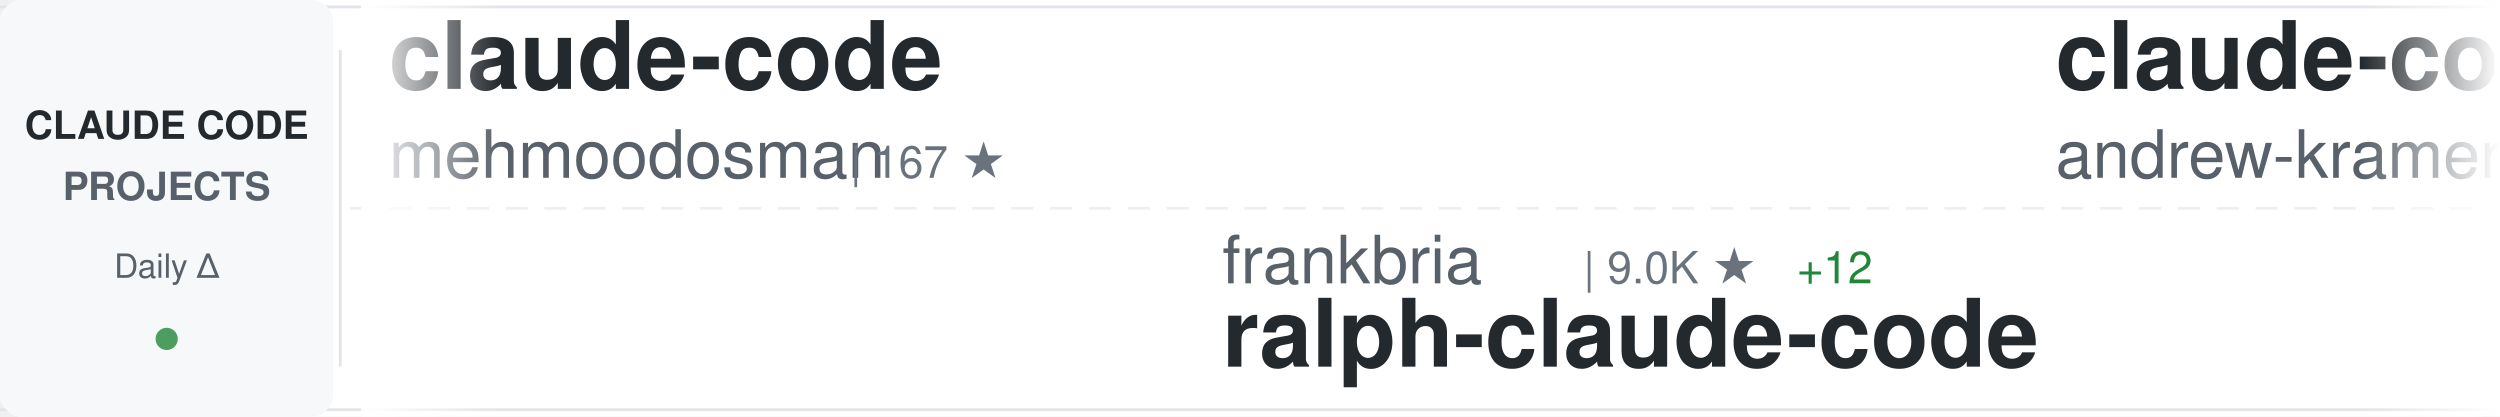
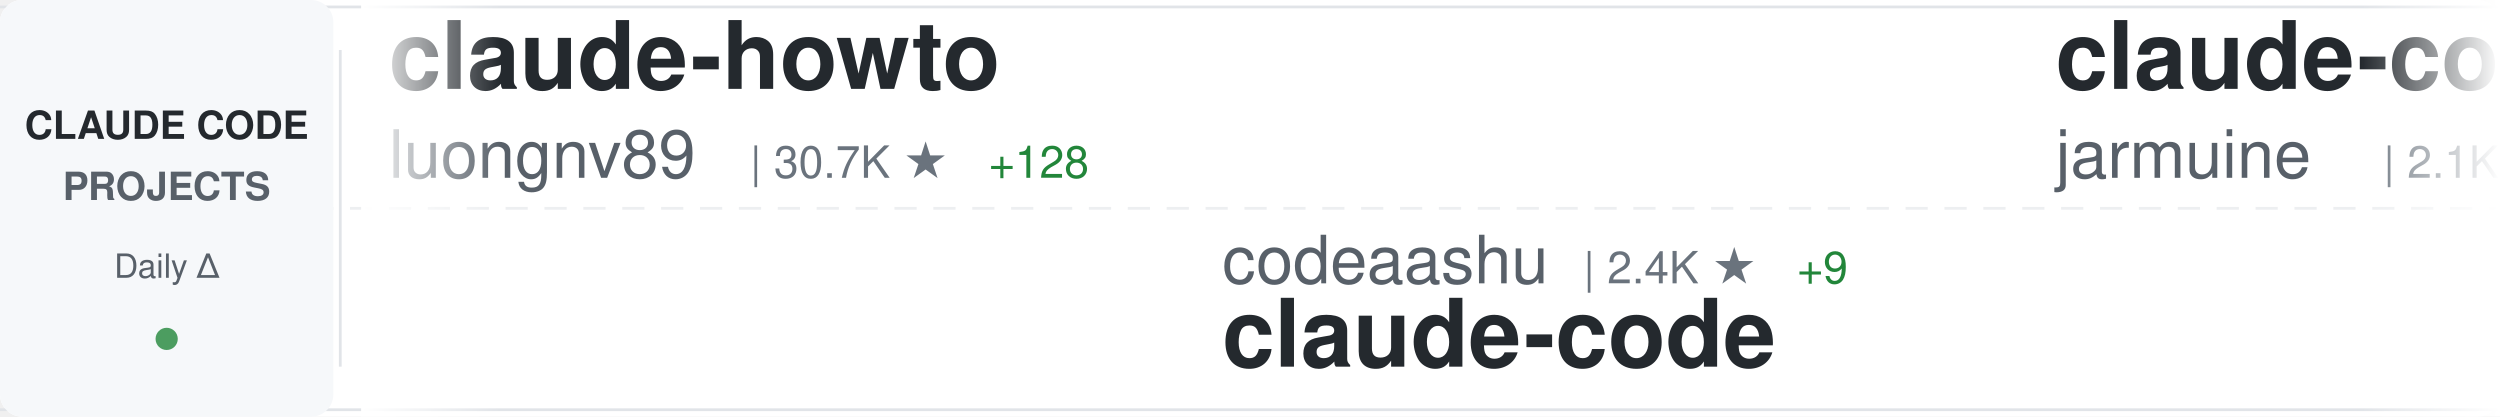
<svg xmlns="http://www.w3.org/2000/svg" width="900" height="150">
  <defs>
    <linearGradient id="awesomeLeftFade" x1="0%" y1="0%" x2="100%" y2="0%">
      <stop offset="0%" style="stop-color:#ffffff;stop-opacity:1" />
      <stop offset="100%" style="stop-color:#ffffff;stop-opacity:0" />
    </linearGradient>
    <linearGradient id="awesomeRightFade" x1="0%" y1="0%" x2="100%" y2="0%">
      <stop offset="0%" style="stop-color:#ffffff;stop-opacity:0" />
      <stop offset="100%" style="stop-color:#ffffff;stop-opacity:1" />
    </linearGradient>
  </defs>
  <rect width="900" height="150" fill="#ffffff" rx="8" />
  <rect x="0" y="2" width="900" height="1" fill="#e1e4e8" />
  <rect x="0" y="147" width="900" height="1" fill="#e1e4e8" />
  <line x1="0" y1="75" x2="900" y2="75" stroke="#e1e4e8" stroke-width="1" stroke-dasharray="8 6" opacity="0.6" />
  <rect x="0" y="0" width="120" height="150" fill="#f6f8fa" rx="8" />
  <text x="60" y="50" font-family="-apple-system, BlinkMacSystemFont, 'Segoe UI', Helvetica, Arial, sans-serif" font-size="14" font-weight="600" fill="#24292e" text-anchor="middle">CLAUDE CODE</text>
  <text x="60" y="72" font-family="-apple-system, BlinkMacSystemFont, 'Segoe UI', Helvetica, Arial, sans-serif" font-size="14" font-weight="600" fill="#586069" text-anchor="middle">PROJECTS</text>
  <text x="60" y="100" font-family="-apple-system, BlinkMacSystemFont, 'Segoe UI', Helvetica, Arial, sans-serif" font-size="12" font-weight="500" fill="#586069" text-anchor="middle">Daily Δ</text>
  <circle cx="60" cy="122" r="4" fill="#22863a" opacity="0.8" />
  <rect x="122" y="18" width="1" height="114" fill="#e1e4e8" />
  <clipPath id="awesomeTickerClip">
    <rect x="130" y="0" width="770" height="150" />
  </clipPath>
  <g clip-path="url(#awesomeTickerClip)">
    <g id="awesomeTickerItems">
      <animateTransform attributeName="transform" attributeType="XML" type="translate" from="0 0" to="-3000 0" dur="54s" repeatCount="indefinite" />
      <g transform="translate(0, 0)">
-         <text x="140" y="32" font-family="-apple-system, BlinkMacSystemFont, 'Segoe UI', Helvetica, Arial, sans-serif" font-size="34" font-weight="600" fill="#24292e">claude-code</text>
-         <text x="140" y="64" font-family="-apple-system, BlinkMacSystemFont, 'Segoe UI', Helvetica, Arial, sans-serif" font-size="24" font-weight="400" fill="#586069">mehmoodosman</text>
-         <text x="306" y="64" font-family="-apple-system, BlinkMacSystemFont, 'Segoe UI', Helvetica, Arial, sans-serif" font-size="16" font-weight="500" fill="#6a737d">| 167 ★</text>
+         <text x="140" y="32" font-family="-apple-system, BlinkMacSystemFont, 'Segoe UI', Helvetica, Arial, sans-serif" font-size="34" font-weight="600" fill="#24292e">claude-howto</text>
+         <text x="140" y="64" font-family="-apple-system, BlinkMacSystemFont, 'Segoe UI', Helvetica, Arial, sans-serif" font-size="24" font-weight="400" fill="#586069">luongnv89</text>
+         <text x="270" y="64" font-family="-apple-system, BlinkMacSystemFont, 'Segoe UI', Helvetica, Arial, sans-serif" font-size="16" font-weight="500" fill="#6a737d">| 30.7K ★</text>
+         <text x="356" y="64" font-family="-apple-system, BlinkMacSystemFont, 'Segoe UI', Helvetica, Arial, sans-serif" font-size="16" font-weight="500" fill="#22863a"> +128</text>
      </g>
      <g transform="translate(300, 0)">
-         <text x="140" y="102" font-family="-apple-system, BlinkMacSystemFont, 'Segoe UI', Helvetica, Arial, sans-serif" font-size="24" font-weight="400" fill="#586069">frankbria</text>
-         <text x="270" y="102" font-family="-apple-system, BlinkMacSystemFont, 'Segoe UI', Helvetica, Arial, sans-serif" font-size="16" font-weight="500" fill="#6a737d">| 9.0K ★</text>
-         <text x="347" y="102" font-family="-apple-system, BlinkMacSystemFont, 'Segoe UI', Helvetica, Arial, sans-serif" font-size="16" font-weight="500" fill="#22863a"> +12</text>
-         <text x="140" y="132" font-family="-apple-system, BlinkMacSystemFont, 'Segoe UI', Helvetica, Arial, sans-serif" font-size="34" font-weight="600" fill="#24292e">ralph-claude-code</text>
+         <text x="140" y="102" font-family="-apple-system, BlinkMacSystemFont, 'Segoe UI', Helvetica, Arial, sans-serif" font-size="24" font-weight="400" fill="#586069">codeaashu</text>
+         <text x="270" y="102" font-family="-apple-system, BlinkMacSystemFont, 'Segoe UI', Helvetica, Arial, sans-serif" font-size="16" font-weight="500" fill="#6a737d">| 2.4K ★</text>
+         <text x="347" y="102" font-family="-apple-system, BlinkMacSystemFont, 'Segoe UI', Helvetica, Arial, sans-serif" font-size="16" font-weight="500" fill="#22863a"> +9</text>
+         <text x="140" y="132" font-family="-apple-system, BlinkMacSystemFont, 'Segoe UI', Helvetica, Arial, sans-serif" font-size="34" font-weight="600" fill="#24292e">claude-code</text>
      </g>
      <g transform="translate(600, 0)">
-         <text x="140" y="32" font-family="-apple-system, BlinkMacSystemFont, 'Segoe UI', Helvetica, Arial, sans-serif" font-size="34" font-weight="600" fill="#24292e">claude-code-source-build</text>
-         <text x="140" y="64" font-family="-apple-system, BlinkMacSystemFont, 'Segoe UI', Helvetica, Arial, sans-serif" font-size="24" font-weight="400" fill="#586069">andrew-kramer-inno</text>
-         <text x="378" y="64" font-family="-apple-system, BlinkMacSystemFont, 'Segoe UI', Helvetica, Arial, sans-serif" font-size="16" font-weight="500" fill="#6a737d">| 581 ★</text>
+         <text x="140" y="32" font-family="-apple-system, BlinkMacSystemFont, 'Segoe UI', Helvetica, Arial, sans-serif" font-size="34" font-weight="600" fill="#24292e">claude-code</text>
+         <text x="140" y="64" font-family="-apple-system, BlinkMacSystemFont, 'Segoe UI', Helvetica, Arial, sans-serif" font-size="24" font-weight="400" fill="#586069">jarmuine</text>
+         <text x="258" y="64" font-family="-apple-system, BlinkMacSystemFont, 'Segoe UI', Helvetica, Arial, sans-serif" font-size="16" font-weight="500" fill="#6a737d">| 2.1K ★</text>
+         <text x="335" y="64" font-family="-apple-system, BlinkMacSystemFont, 'Segoe UI', Helvetica, Arial, sans-serif" font-size="16" font-weight="500" fill="#22863a"> +2</text>
      </g>
      <g transform="translate(900, 0)">
-         <text x="140" y="102" font-family="-apple-system, BlinkMacSystemFont, 'Segoe UI', Helvetica, Arial, sans-serif" font-size="24" font-weight="400" fill="#586069">zstmfhy</text>
-         <text x="246" y="102" font-family="-apple-system, BlinkMacSystemFont, 'Segoe UI', Helvetica, Arial, sans-serif" font-size="16" font-weight="500" fill="#6a737d">| 190 ★</text>
-         <text x="140" y="132" font-family="-apple-system, BlinkMacSystemFont, 'Segoe UI', Helvetica, Arial, sans-serif" font-size="34" font-weight="600" fill="#24292e">Claude-code</text>
+         <text x="140" y="102" font-family="-apple-system, BlinkMacSystemFont, 'Segoe UI', Helvetica, Arial, sans-serif" font-size="24" font-weight="400" fill="#586069">AICoderTudou</text>
+         <text x="306" y="102" font-family="-apple-system, BlinkMacSystemFont, 'Segoe UI', Helvetica, Arial, sans-serif" font-size="16" font-weight="500" fill="#6a737d">| 496 ★</text>
+         <text x="140" y="132" font-family="-apple-system, BlinkMacSystemFont, 'Segoe UI', Helvetica, Arial, sans-serif" font-size="34" font-weight="600" fill="#24292e">claude-code-tudou</text>
      </g>
      <g transform="translate(1200, 0)">
-         <text x="140" y="32" font-family="-apple-system, BlinkMacSystemFont, 'Segoe UI', Helvetica, Arial, sans-serif" font-size="34" font-weight="600" fill="#24292e">claude-code-book</text>
-         <text x="140" y="64" font-family="-apple-system, BlinkMacSystemFont, 'Segoe UI', Helvetica, Arial, sans-serif" font-size="24" font-weight="400" fill="#586069">lintsinghua</text>
-         <text x="294" y="64" font-family="-apple-system, BlinkMacSystemFont, 'Segoe UI', Helvetica, Arial, sans-serif" font-size="16" font-weight="500" fill="#6a737d">| 3.1K ★</text>
-         <text x="371" y="64" font-family="-apple-system, BlinkMacSystemFont, 'Segoe UI', Helvetica, Arial, sans-serif" font-size="16" font-weight="500" fill="#22863a"> +11</text>
+         <text x="140" y="32" font-family="-apple-system, BlinkMacSystemFont, 'Segoe UI', Helvetica, Arial, sans-serif" font-size="34" font-weight="600" fill="#24292e">ralph-claude-code</text>
+         <text x="140" y="64" font-family="-apple-system, BlinkMacSystemFont, 'Segoe UI', Helvetica, Arial, sans-serif" font-size="24" font-weight="400" fill="#586069">frankbria</text>
+         <text x="270" y="64" font-family="-apple-system, BlinkMacSystemFont, 'Segoe UI', Helvetica, Arial, sans-serif" font-size="16" font-weight="500" fill="#6a737d">| 9.0K ★</text>
+         <text x="347" y="64" font-family="-apple-system, BlinkMacSystemFont, 'Segoe UI', Helvetica, Arial, sans-serif" font-size="16" font-weight="500" fill="#22863a"> +12</text>
      </g>
      <g transform="translate(1500, 0)">
-         <text x="140" y="102" font-family="-apple-system, BlinkMacSystemFont, 'Segoe UI', Helvetica, Arial, sans-serif" font-size="24" font-weight="400" fill="#586069">guanshan</text>
-         <text x="258" y="102" font-family="-apple-system, BlinkMacSystemFont, 'Segoe UI', Helvetica, Arial, sans-serif" font-size="16" font-weight="500" fill="#6a737d">| 57 ★</text>
-         <text x="140" y="132" font-family="-apple-system, BlinkMacSystemFont, 'Segoe UI', Helvetica, Arial, sans-serif" font-size="34" font-weight="600" fill="#24292e">ClaudeCode</text>
+         <text x="140" y="102" font-family="-apple-system, BlinkMacSystemFont, 'Segoe UI', Helvetica, Arial, sans-serif" font-size="24" font-weight="400" fill="#586069">KimYx0207</text>
+         <text x="270" y="102" font-family="-apple-system, BlinkMacSystemFont, 'Segoe UI', Helvetica, Arial, sans-serif" font-size="16" font-weight="500" fill="#6a737d">| 3.6K ★</text>
+         <text x="347" y="102" font-family="-apple-system, BlinkMacSystemFont, 'Segoe UI', Helvetica, Arial, sans-serif" font-size="16" font-weight="500" fill="#22863a"> +10</text>
+         <text x="140" y="132" font-family="-apple-system, BlinkMacSystemFont, 'Segoe UI', Helvetica, Arial, sans-serif" font-size="34" font-weight="600" fill="#24292e">Claude-Code-x-OpenClaw-G...</text>
      </g>
      <g transform="translate(1800, 0)">
-         <text x="140" y="32" font-family="-apple-system, BlinkMacSystemFont, 'Segoe UI', Helvetica, Arial, sans-serif" font-size="34" font-weight="600" fill="#24292e">skills</text>
-         <text x="140" y="64" font-family="-apple-system, BlinkMacSystemFont, 'Segoe UI', Helvetica, Arial, sans-serif" font-size="24" font-weight="400" fill="#586069">anthropics</text>
-         <text x="282" y="64" font-family="-apple-system, BlinkMacSystemFont, 'Segoe UI', Helvetica, Arial, sans-serif" font-size="16" font-weight="500" fill="#6a737d">| 127.1K ★</text>
-         <text x="377" y="64" font-family="-apple-system, BlinkMacSystemFont, 'Segoe UI', Helvetica, Arial, sans-serif" font-size="16" font-weight="500" fill="#22863a"> +374</text>
+         <text x="140" y="32" font-family="-apple-system, BlinkMacSystemFont, 'Segoe UI', Helvetica, Arial, sans-serif" font-size="34" font-weight="600" fill="#24292e">claude-code-templates</text>
+         <text x="140" y="64" font-family="-apple-system, BlinkMacSystemFont, 'Segoe UI', Helvetica, Arial, sans-serif" font-size="24" font-weight="400" fill="#586069">davila7</text>
+         <text x="246" y="64" font-family="-apple-system, BlinkMacSystemFont, 'Segoe UI', Helvetica, Arial, sans-serif" font-size="16" font-weight="500" fill="#6a737d">| 26.6K ★</text>
+         <text x="332" y="64" font-family="-apple-system, BlinkMacSystemFont, 'Segoe UI', Helvetica, Arial, sans-serif" font-size="16" font-weight="500" fill="#22863a"> +63</text>
      </g>
      <g transform="translate(2100, 0)">
-         <text x="140" y="102" font-family="-apple-system, BlinkMacSystemFont, 'Segoe UI', Helvetica, Arial, sans-serif" font-size="24" font-weight="400" fill="#586069">sugyan</text>
-         <text x="234" y="102" font-family="-apple-system, BlinkMacSystemFont, 'Segoe UI', Helvetica, Arial, sans-serif" font-size="16" font-weight="500" fill="#6a737d">| 1.1K ★</text>
-         <text x="140" y="132" font-family="-apple-system, BlinkMacSystemFont, 'Segoe UI', Helvetica, Arial, sans-serif" font-size="34" font-weight="600" fill="#24292e">claude-code-webui</text>
+         <text x="140" y="102" font-family="-apple-system, BlinkMacSystemFont, 'Segoe UI', Helvetica, Arial, sans-serif" font-size="24" font-weight="400" fill="#586069">Cranot</text>
+         <text x="234" y="102" font-family="-apple-system, BlinkMacSystemFont, 'Segoe UI', Helvetica, Arial, sans-serif" font-size="16" font-weight="500" fill="#6a737d">| 2.6K ★</text>
+         <text x="311" y="102" font-family="-apple-system, BlinkMacSystemFont, 'Segoe UI', Helvetica, Arial, sans-serif" font-size="16" font-weight="500" fill="#22863a"> +1</text>
+         <text x="140" y="132" font-family="-apple-system, BlinkMacSystemFont, 'Segoe UI', Helvetica, Arial, sans-serif" font-size="34" font-weight="600" fill="#24292e">claude-code-guide</text>
      </g>
      <g transform="translate(2400, 0)">
-         <text x="140" y="32" font-family="-apple-system, BlinkMacSystemFont, 'Segoe UI', Helvetica, Arial, sans-serif" font-size="34" font-weight="600" fill="#24292e">claude-task-master</text>
-         <text x="140" y="64" font-family="-apple-system, BlinkMacSystemFont, 'Segoe UI', Helvetica, Arial, sans-serif" font-size="24" font-weight="400" fill="#586069">eyaltoledano</text>
-         <text x="306" y="64" font-family="-apple-system, BlinkMacSystemFont, 'Segoe UI', Helvetica, Arial, sans-serif" font-size="16" font-weight="500" fill="#6a737d">| 27.0K ★</text>
-         <text x="392" y="64" font-family="-apple-system, BlinkMacSystemFont, 'Segoe UI', Helvetica, Arial, sans-serif" font-size="16" font-weight="500" fill="#22863a"> +12</text>
+         <text x="140" y="32" font-family="-apple-system, BlinkMacSystemFont, 'Segoe UI', Helvetica, Arial, sans-serif" font-size="34" font-weight="600" fill="#24292e">claude-code-settings</text>
+         <text x="140" y="64" font-family="-apple-system, BlinkMacSystemFont, 'Segoe UI', Helvetica, Arial, sans-serif" font-size="24" font-weight="400" fill="#586069">feiskyer</text>
+         <text x="258" y="64" font-family="-apple-system, BlinkMacSystemFont, 'Segoe UI', Helvetica, Arial, sans-serif" font-size="16" font-weight="500" fill="#6a737d">| 1.5K ★</text>
+         <text x="335" y="64" font-family="-apple-system, BlinkMacSystemFont, 'Segoe UI', Helvetica, Arial, sans-serif" font-size="16" font-weight="500" fill="#22863a"> +3</text>
      </g>
      <g transform="translate(2700, 0)">
-         <text x="140" y="102" font-family="-apple-system, BlinkMacSystemFont, 'Segoe UI', Helvetica, Arial, sans-serif" font-size="24" font-weight="400" fill="#586069">777genius</text>
-         <text x="270" y="102" font-family="-apple-system, BlinkMacSystemFont, 'Segoe UI', Helvetica, Arial, sans-serif" font-size="16" font-weight="500" fill="#6a737d">| 905 ★</text>
-         <text x="338" y="102" font-family="-apple-system, BlinkMacSystemFont, 'Segoe UI', Helvetica, Arial, sans-serif" font-size="16" font-weight="500" fill="#22863a"> +1</text>
-         <text x="140" y="132" font-family="-apple-system, BlinkMacSystemFont, 'Segoe UI', Helvetica, Arial, sans-serif" font-size="34" font-weight="600" fill="#24292e">claude-code-source-code</text>
+         <text x="140" y="102" font-family="-apple-system, BlinkMacSystemFont, 'Segoe UI', Helvetica, Arial, sans-serif" font-size="24" font-weight="400" fill="#586069">fuergaosi233</text>
+         <text x="306" y="102" font-family="-apple-system, BlinkMacSystemFont, 'Segoe UI', Helvetica, Arial, sans-serif" font-size="16" font-weight="500" fill="#6a737d">| 2.5K ★</text>
+         <text x="383" y="102" font-family="-apple-system, BlinkMacSystemFont, 'Segoe UI', Helvetica, Arial, sans-serif" font-size="16" font-weight="500" fill="#22863a"> +3</text>
+         <text x="140" y="132" font-family="-apple-system, BlinkMacSystemFont, 'Segoe UI', Helvetica, Arial, sans-serif" font-size="34" font-weight="600" fill="#24292e">claude-code-proxy</text>
      </g>
      <g transform="translate(3000, 0)">
-         <text x="140" y="32" font-family="-apple-system, BlinkMacSystemFont, 'Segoe UI', Helvetica, Arial, sans-serif" font-size="34" font-weight="600" fill="#24292e">claude-code</text>
-         <text x="140" y="64" font-family="-apple-system, BlinkMacSystemFont, 'Segoe UI', Helvetica, Arial, sans-serif" font-size="24" font-weight="400" fill="#586069">mehmoodosman</text>
-         <text x="306" y="64" font-family="-apple-system, BlinkMacSystemFont, 'Segoe UI', Helvetica, Arial, sans-serif" font-size="16" font-weight="500" fill="#6a737d">| 167 ★</text>
+         <text x="140" y="32" font-family="-apple-system, BlinkMacSystemFont, 'Segoe UI', Helvetica, Arial, sans-serif" font-size="34" font-weight="600" fill="#24292e">claude-howto</text>
+         <text x="140" y="64" font-family="-apple-system, BlinkMacSystemFont, 'Segoe UI', Helvetica, Arial, sans-serif" font-size="24" font-weight="400" fill="#586069">luongnv89</text>
+         <text x="270" y="64" font-family="-apple-system, BlinkMacSystemFont, 'Segoe UI', Helvetica, Arial, sans-serif" font-size="16" font-weight="500" fill="#6a737d">| 30.7K ★</text>
+         <text x="356" y="64" font-family="-apple-system, BlinkMacSystemFont, 'Segoe UI', Helvetica, Arial, sans-serif" font-size="16" font-weight="500" fill="#22863a"> +128</text>
      </g>
      <g transform="translate(3300, 0)">
-         <text x="140" y="102" font-family="-apple-system, BlinkMacSystemFont, 'Segoe UI', Helvetica, Arial, sans-serif" font-size="24" font-weight="400" fill="#586069">frankbria</text>
-         <text x="270" y="102" font-family="-apple-system, BlinkMacSystemFont, 'Segoe UI', Helvetica, Arial, sans-serif" font-size="16" font-weight="500" fill="#6a737d">| 9.0K ★</text>
-         <text x="347" y="102" font-family="-apple-system, BlinkMacSystemFont, 'Segoe UI', Helvetica, Arial, sans-serif" font-size="16" font-weight="500" fill="#22863a"> +12</text>
-         <text x="140" y="132" font-family="-apple-system, BlinkMacSystemFont, 'Segoe UI', Helvetica, Arial, sans-serif" font-size="34" font-weight="600" fill="#24292e">ralph-claude-code</text>
+         <text x="140" y="102" font-family="-apple-system, BlinkMacSystemFont, 'Segoe UI', Helvetica, Arial, sans-serif" font-size="24" font-weight="400" fill="#586069">codeaashu</text>
+         <text x="270" y="102" font-family="-apple-system, BlinkMacSystemFont, 'Segoe UI', Helvetica, Arial, sans-serif" font-size="16" font-weight="500" fill="#6a737d">| 2.4K ★</text>
+         <text x="347" y="102" font-family="-apple-system, BlinkMacSystemFont, 'Segoe UI', Helvetica, Arial, sans-serif" font-size="16" font-weight="500" fill="#22863a"> +9</text>
+         <text x="140" y="132" font-family="-apple-system, BlinkMacSystemFont, 'Segoe UI', Helvetica, Arial, sans-serif" font-size="34" font-weight="600" fill="#24292e">claude-code</text>
      </g>
      <g transform="translate(3600, 0)">
-         <text x="140" y="32" font-family="-apple-system, BlinkMacSystemFont, 'Segoe UI', Helvetica, Arial, sans-serif" font-size="34" font-weight="600" fill="#24292e">claude-code-source-build</text>
-         <text x="140" y="64" font-family="-apple-system, BlinkMacSystemFont, 'Segoe UI', Helvetica, Arial, sans-serif" font-size="24" font-weight="400" fill="#586069">andrew-kramer-inno</text>
-         <text x="378" y="64" font-family="-apple-system, BlinkMacSystemFont, 'Segoe UI', Helvetica, Arial, sans-serif" font-size="16" font-weight="500" fill="#6a737d">| 581 ★</text>
+         <text x="140" y="32" font-family="-apple-system, BlinkMacSystemFont, 'Segoe UI', Helvetica, Arial, sans-serif" font-size="34" font-weight="600" fill="#24292e">claude-code</text>
+         <text x="140" y="64" font-family="-apple-system, BlinkMacSystemFont, 'Segoe UI', Helvetica, Arial, sans-serif" font-size="24" font-weight="400" fill="#586069">jarmuine</text>
+         <text x="258" y="64" font-family="-apple-system, BlinkMacSystemFont, 'Segoe UI', Helvetica, Arial, sans-serif" font-size="16" font-weight="500" fill="#6a737d">| 2.1K ★</text>
+         <text x="335" y="64" font-family="-apple-system, BlinkMacSystemFont, 'Segoe UI', Helvetica, Arial, sans-serif" font-size="16" font-weight="500" fill="#22863a"> +2</text>
      </g>
      <g transform="translate(3900, 0)">
-         <text x="140" y="102" font-family="-apple-system, BlinkMacSystemFont, 'Segoe UI', Helvetica, Arial, sans-serif" font-size="24" font-weight="400" fill="#586069">zstmfhy</text>
-         <text x="246" y="102" font-family="-apple-system, BlinkMacSystemFont, 'Segoe UI', Helvetica, Arial, sans-serif" font-size="16" font-weight="500" fill="#6a737d">| 190 ★</text>
-         <text x="140" y="132" font-family="-apple-system, BlinkMacSystemFont, 'Segoe UI', Helvetica, Arial, sans-serif" font-size="34" font-weight="600" fill="#24292e">Claude-code</text>
+         <text x="140" y="102" font-family="-apple-system, BlinkMacSystemFont, 'Segoe UI', Helvetica, Arial, sans-serif" font-size="24" font-weight="400" fill="#586069">AICoderTudou</text>
+         <text x="306" y="102" font-family="-apple-system, BlinkMacSystemFont, 'Segoe UI', Helvetica, Arial, sans-serif" font-size="16" font-weight="500" fill="#6a737d">| 496 ★</text>
+         <text x="140" y="132" font-family="-apple-system, BlinkMacSystemFont, 'Segoe UI', Helvetica, Arial, sans-serif" font-size="34" font-weight="600" fill="#24292e">claude-code-tudou</text>
      </g>
    </g>
  </g>
  <rect x="130" y="0" width="50" height="150" fill="url(#awesomeLeftFade)" />
  <rect x="850" y="0" width="50" height="150" fill="url(#awesomeRightFade)" />
</svg>
